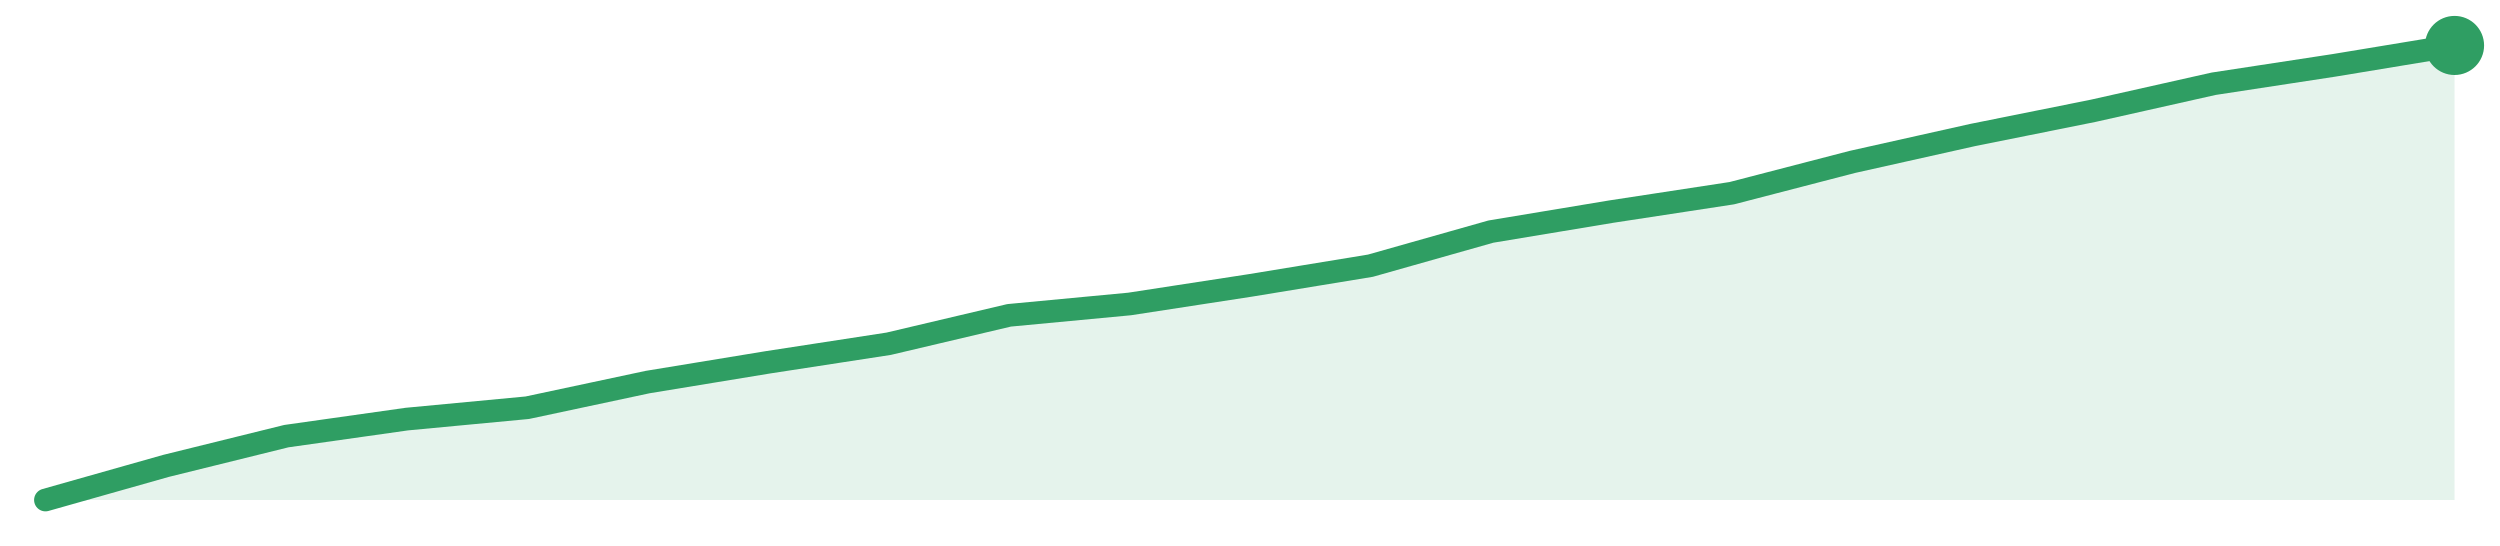
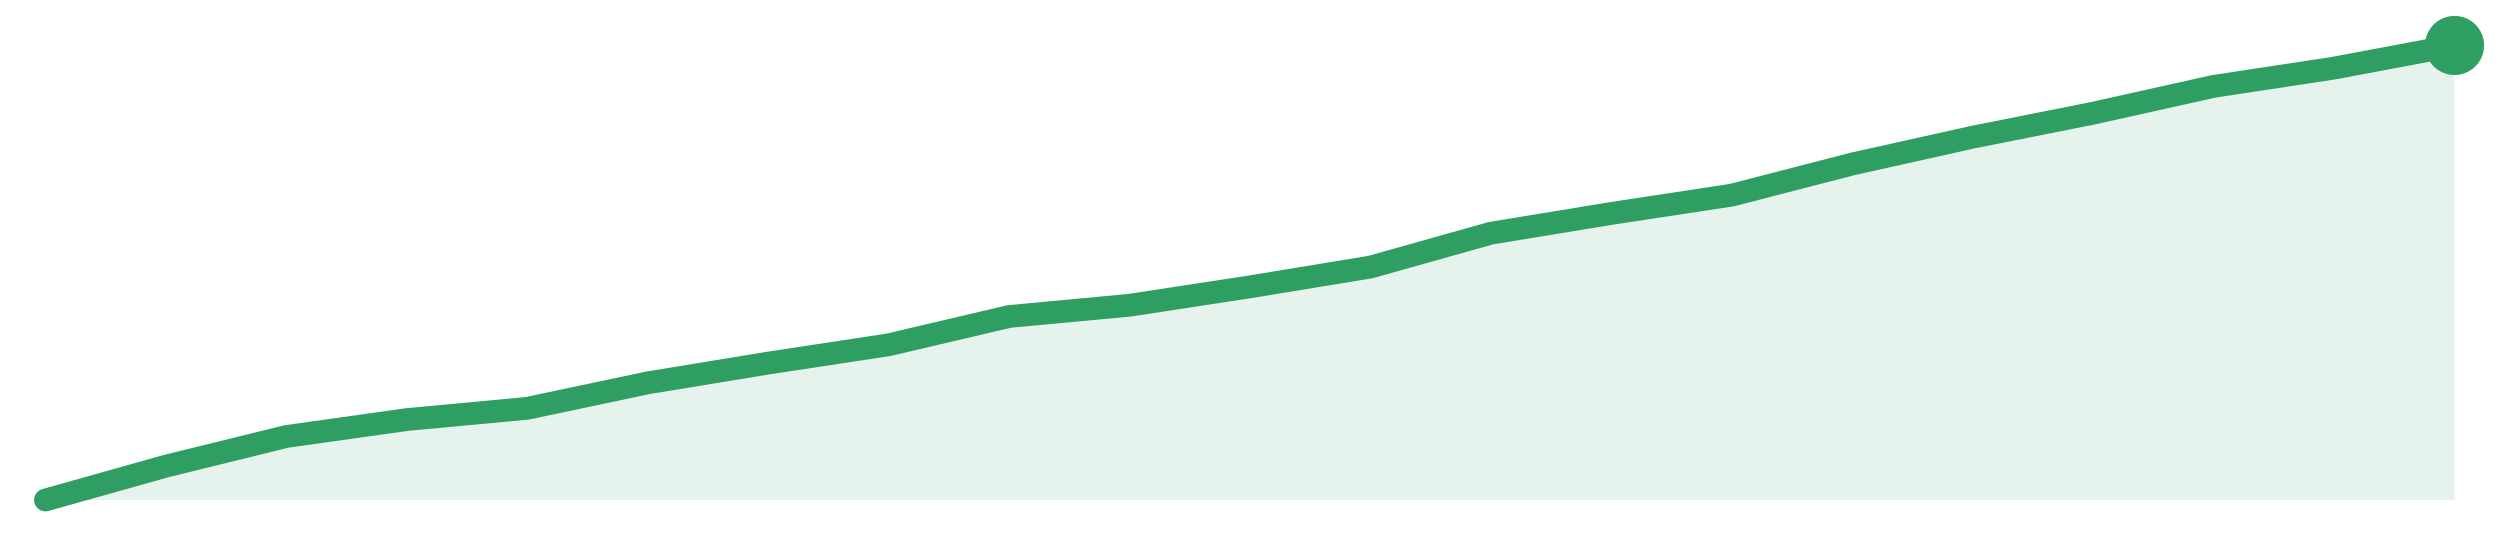
<svg xmlns="http://www.w3.org/2000/svg" width="220" height="48" viewBox="0 0 220 48" role="img" aria-label="trend">
-   <path d="M4.0,44.0 L4.0,44.0 L14.6,41.0 L25.2,38.38 L35.8,36.88 L46.4,35.88 L57.0,33.62 L67.6,31.88 L78.2,30.25 L88.8,27.75 L99.4,26.75 L110.0,25.12 L120.6,23.38 L131.2,20.38 L141.8,18.62 L152.4,17.0 L163.0,14.25 L173.6,11.88 L184.2,9.75 L194.8,7.37 L205.4,5.75 L216.0,4.0 L216.0,44.0 Z" fill="#2f9e631f" />
-   <path d="M4.0,44.0 L14.6,41.0 L25.2,38.38 L35.8,36.88 L46.4,35.88 L57.0,33.62 L67.6,31.88 L78.2,30.25 L88.8,27.75 L99.4,26.75 L110.0,25.12 L120.6,23.38 L131.2,20.38 L141.8,18.62 L152.4,17.0 L163.0,14.25 L173.6,11.88 L184.2,9.75 L194.8,7.37 L205.4,5.75 L216.0,4.0" fill="none" stroke="#2f9e63" stroke-width="2" stroke-linejoin="round" stroke-linecap="round" />
+   <path d="M4.0,44.0 L4.0,44.0 L14.6,41.02 L25.2,38.41 L35.8,36.92 L46.4,35.93 L57.0,33.69 L67.6,31.95 L78.2,30.34 L88.8,27.85 L99.4,26.86 L110.0,25.24 L120.6,23.5 L131.2,20.52 L141.8,18.78 L152.4,17.17 L163.0,14.43 L173.6,12.07 L184.2,9.96 L194.8,7.6 L205.4,5.99 L216.0,4.0 L216.0,44.0 Z" fill="#2f9e631f" />
+   <path d="M4.0,44.0 L14.6,41.02 L25.2,38.41 L35.8,36.92 L46.4,35.93 L57.0,33.69 L67.6,31.95 L78.2,30.34 L88.8,27.85 L99.4,26.86 L110.0,25.24 L120.6,23.5 L131.2,20.52 L141.8,18.78 L152.4,17.17 L163.0,14.43 L173.6,12.07 L184.2,9.96 L194.8,7.6 L205.4,5.99 L216.0,4.0" fill="none" stroke="#2f9e63" stroke-width="2" stroke-linejoin="round" stroke-linecap="round" />
  <circle cx="216.0" cy="4.0" r="2.6" fill="#2f9e63" />
</svg>
